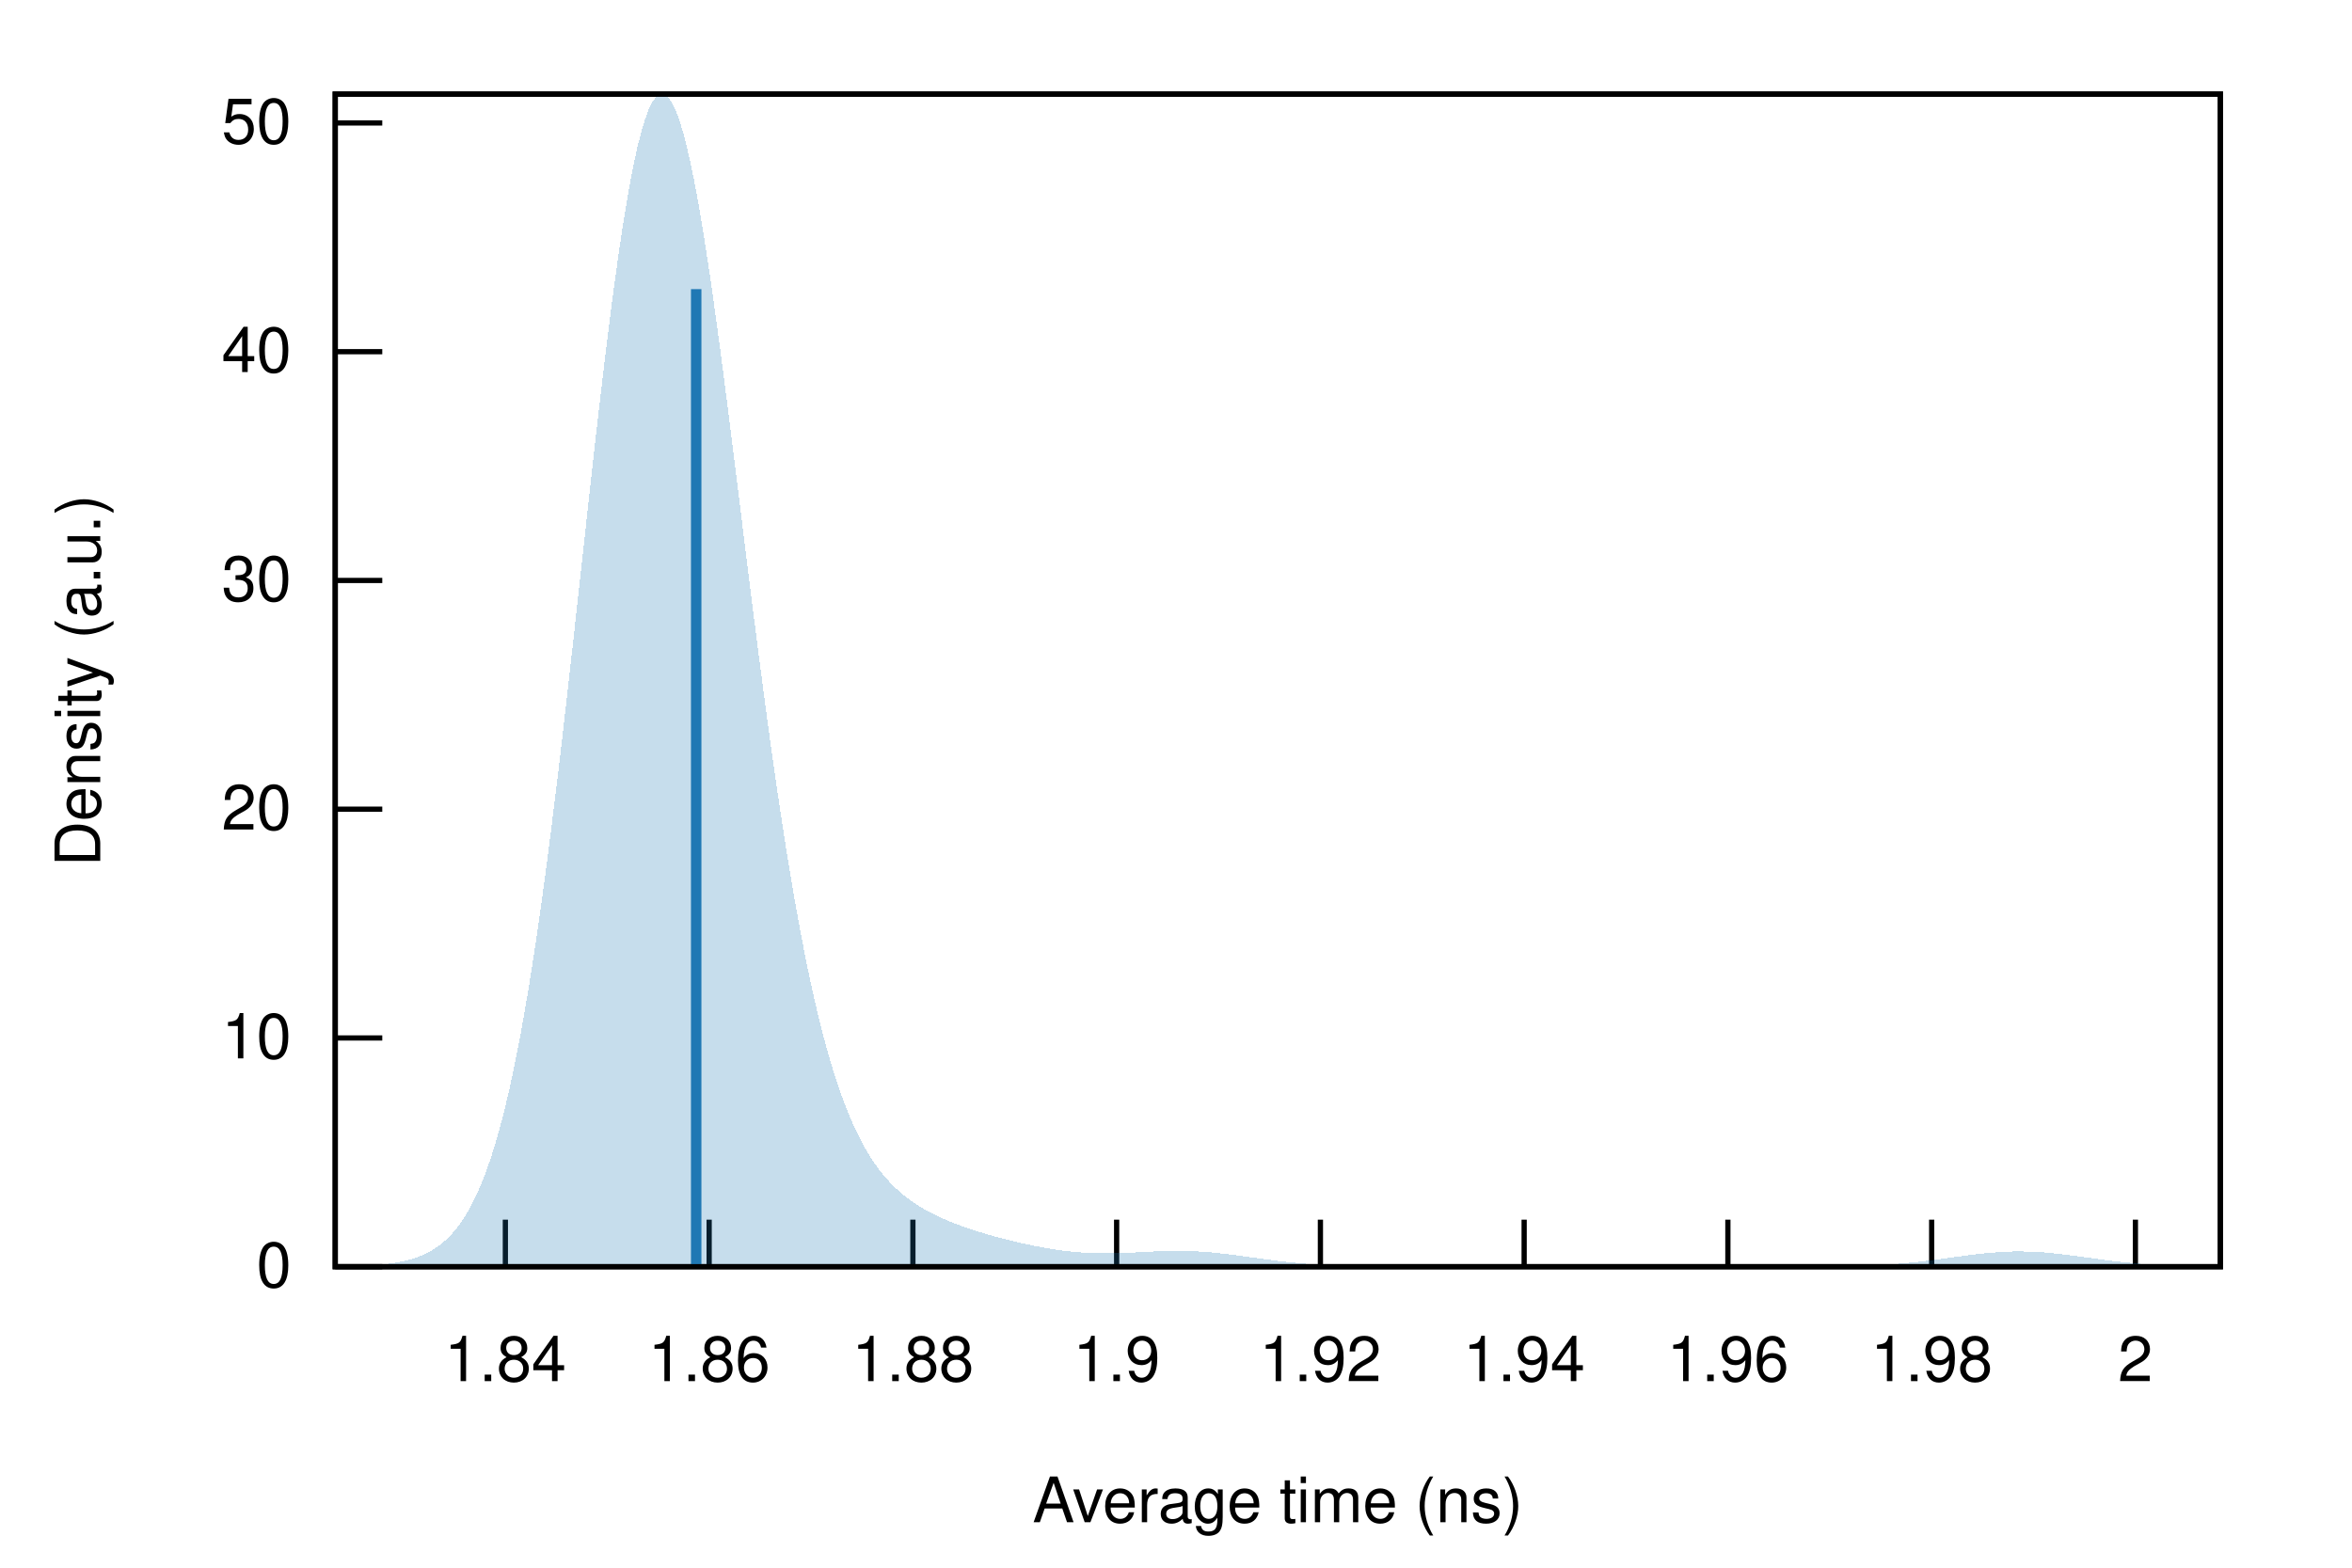
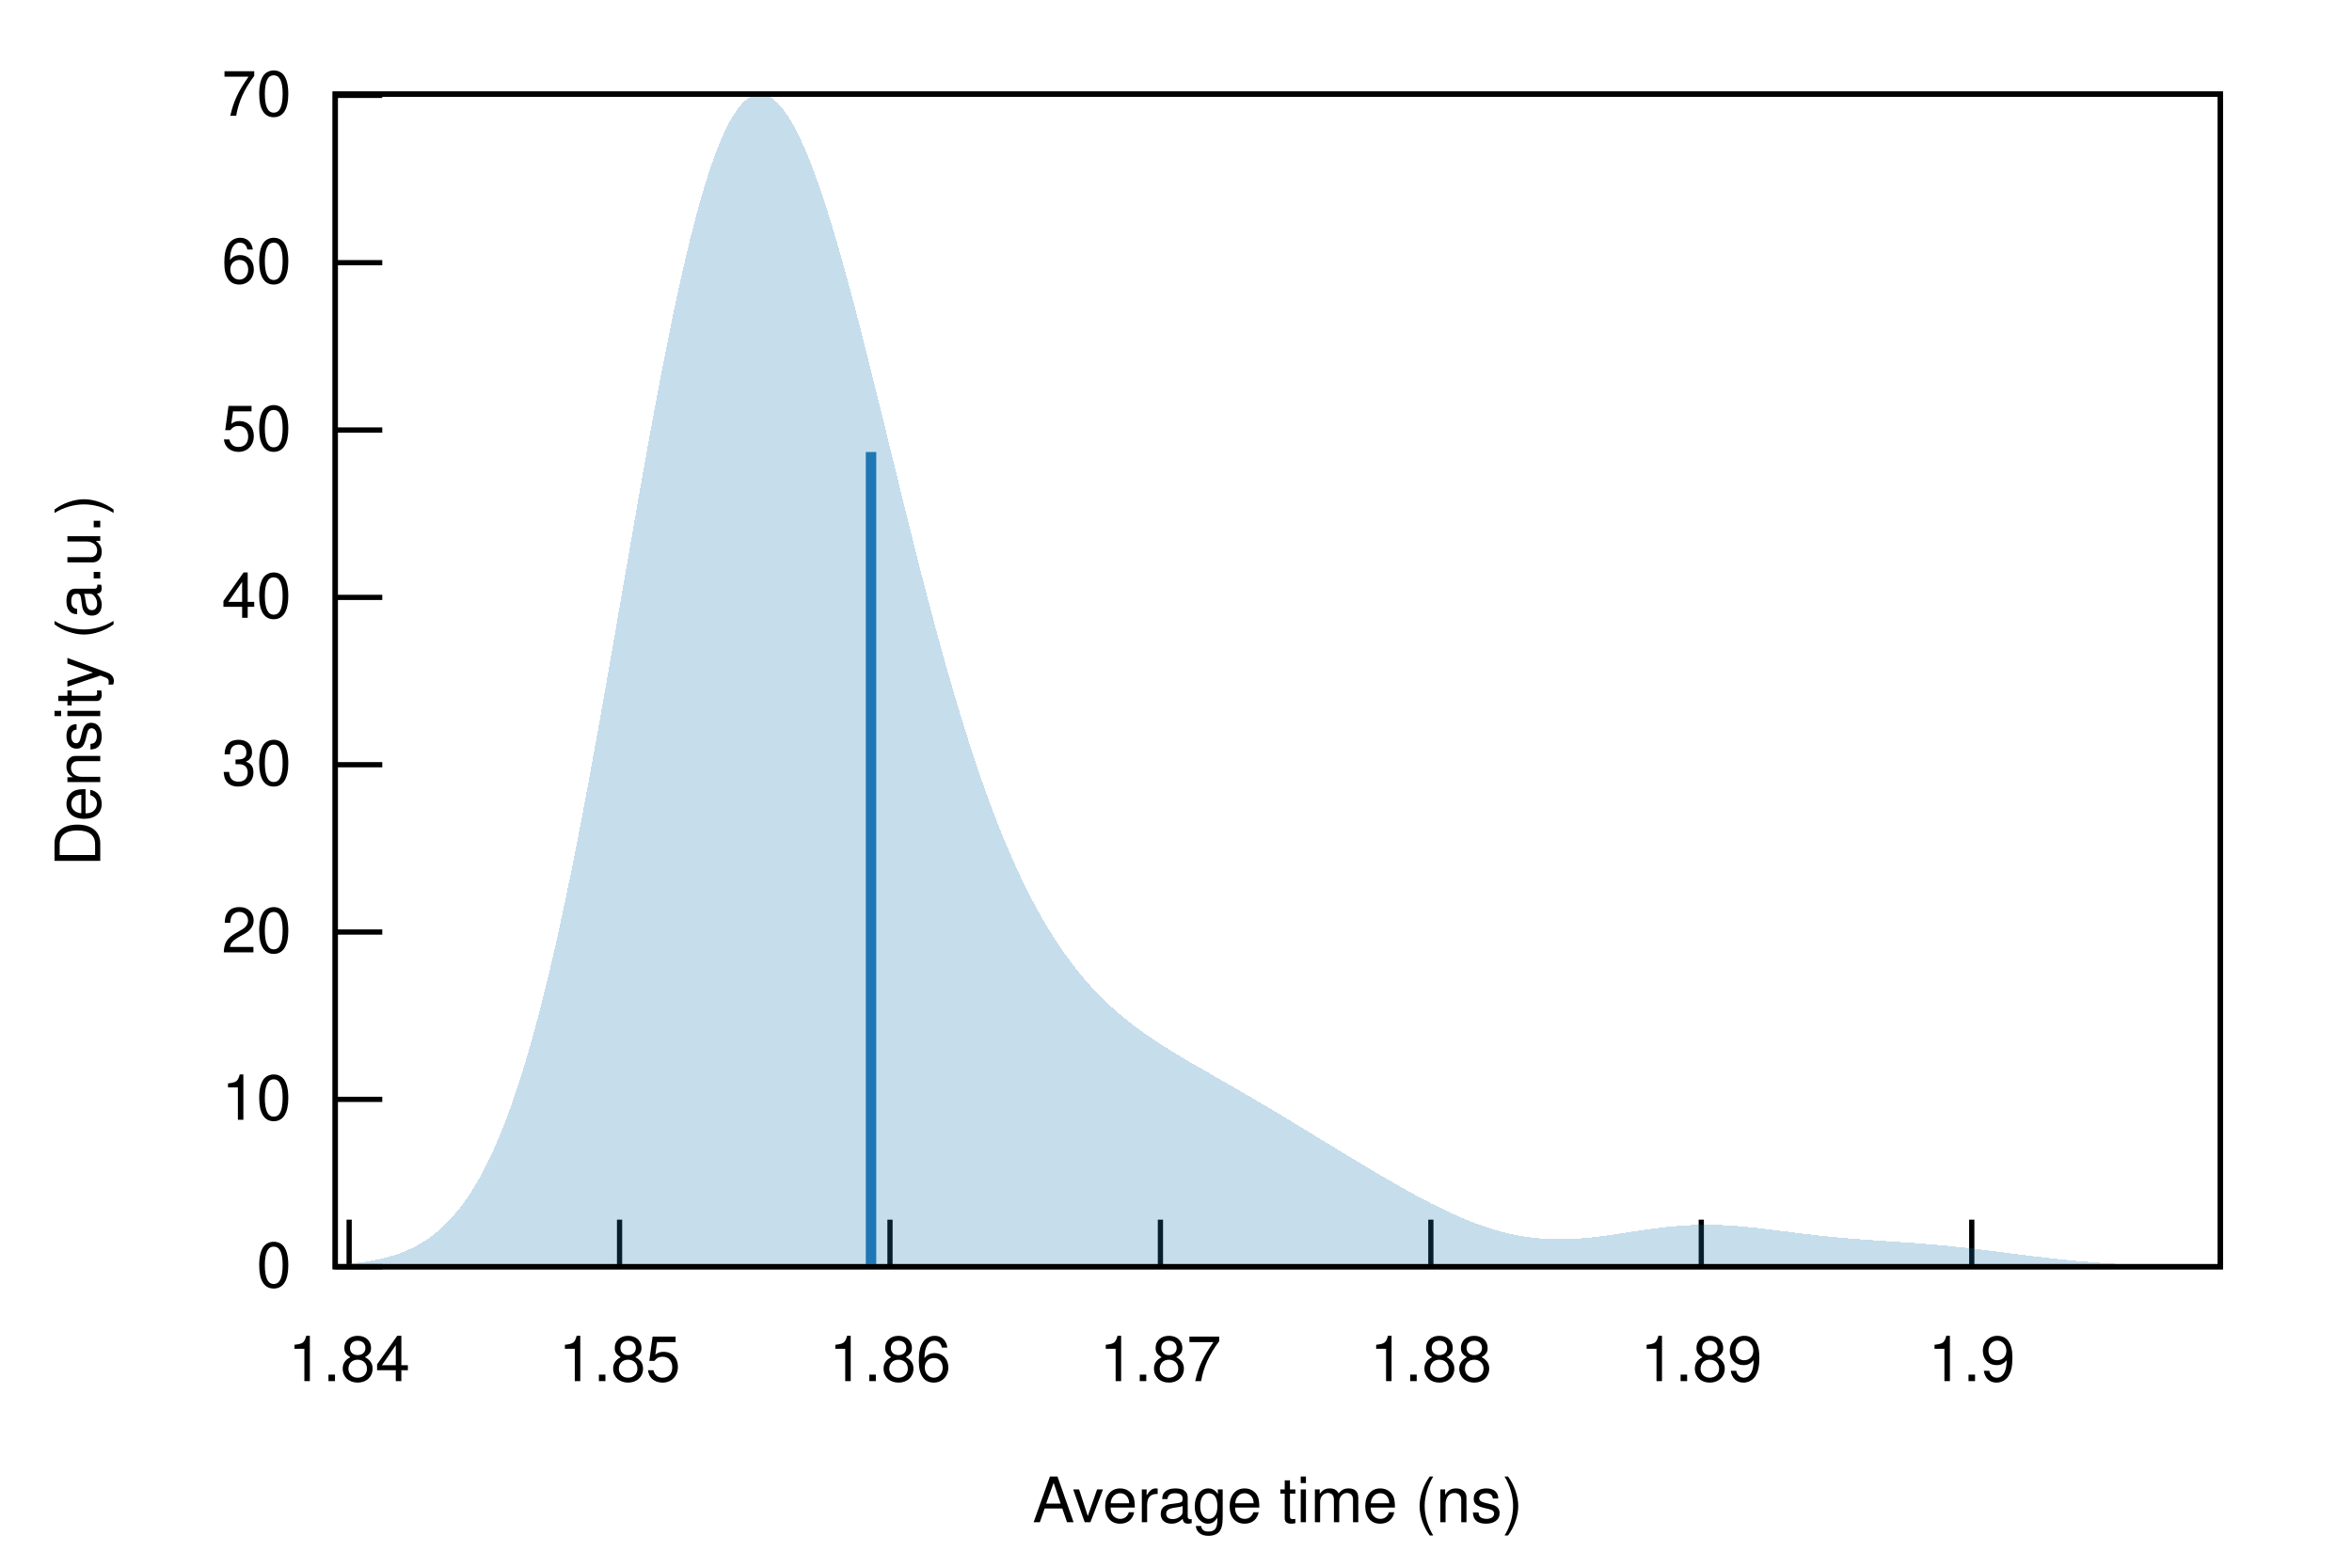
<svg xmlns="http://www.w3.org/2000/svg" xmlns:xlink="http://www.w3.org/1999/xlink" viewBox="0 0 450 300">
  <g id="gnuplot_canvas">
    <rect x="0" y="0" width="450" height="300" fill="none" />
    <defs>
      <circle id="gpDot" r="0.5" stroke-width="0.5" stroke="currentColor" />
      <path id="gpPt0" stroke-width="0.222" stroke="currentColor" d="M-1,0 h2 M0,-1 v2" />
      <path id="gpPt1" stroke-width="0.222" stroke="currentColor" d="M-1,-1 L1,1 M1,-1 L-1,1" />
      <path id="gpPt2" stroke-width="0.222" stroke="currentColor" d="M-1,0 L1,0 M0,-1 L0,1 M-1,-1 L1,1 M-1,1 L1,-1" />
      <rect id="gpPt3" stroke-width="0.222" stroke="currentColor" x="-1" y="-1" width="2" height="2" />
      <rect id="gpPt4" stroke-width="0.222" stroke="currentColor" fill="currentColor" x="-1" y="-1" width="2" height="2" />
      <circle id="gpPt5" stroke-width="0.222" stroke="currentColor" cx="0" cy="0" r="1" />
      <use xlink:href="#gpPt5" id="gpPt6" fill="currentColor" stroke="none" />
      <path id="gpPt7" stroke-width="0.222" stroke="currentColor" d="M0,-1.33 L-1.33,0.67 L1.33,0.67 z" />
      <use xlink:href="#gpPt7" id="gpPt8" fill="currentColor" stroke="none" />
      <use xlink:href="#gpPt7" id="gpPt9" stroke="currentColor" transform="rotate(180)" />
      <use xlink:href="#gpPt9" id="gpPt10" fill="currentColor" stroke="none" />
      <use xlink:href="#gpPt3" id="gpPt11" stroke="currentColor" transform="rotate(45)" />
      <use xlink:href="#gpPt11" id="gpPt12" fill="currentColor" stroke="none" />
      <path id="gpPt13" stroke-width="0.222" stroke="currentColor" d="M0,1.330 L1.265,0.411 L0.782,-1.067 L-0.782,-1.076 L-1.265,0.411 z" />
      <use xlink:href="#gpPt13" id="gpPt14" fill="currentColor" stroke="none" />
      <filter id="textbox" filterUnits="objectBoundingBox" x="0" y="0" height="1" width="1">
        <feFlood flood-color="white" flood-opacity="1" result="bgnd" />
        <feComposite in="SourceGraphic" in2="bgnd" operator="atop" />
      </filter>
      <filter id="greybox" filterUnits="objectBoundingBox" x="0" y="0" height="1" width="1">
        <feFlood flood-color="lightgrey" flood-opacity="1" result="grey" />
        <feComposite in="SourceGraphic" in2="grey" operator="atop" />
      </filter>
    </defs>
    <g fill="none" color="white" stroke="currentColor" stroke-width="1.00" stroke-linecap="butt" stroke-linejoin="miter">
</g>
    <g fill="none" color="black" stroke="currentColor" stroke-width="1.00" stroke-linecap="butt" stroke-linejoin="miter">
      <path stroke="black" d="M64.14,242.40 L73.14,242.40  " />
      <g transform="translate(55.75,246.30)" stroke="none" fill="black" font-family="Helvetica" font-size="12.00" text-anchor="end">
        <text>
          <tspan font-family="Helvetica"> 0</tspan>
        </text>
      </g>
    </g>
    <g fill="none" color="black" stroke="currentColor" stroke-width="1.00" stroke-linecap="butt" stroke-linejoin="miter">
-       <path stroke="black" d="M64.14,198.63 L73.14,198.63  " />
-       <g transform="translate(55.75,202.53)" stroke="none" fill="black" font-family="Helvetica" font-size="12.00" text-anchor="end">
+       <path stroke="black" d="M64.14,210.38 L73.14,210.38  " />
+       <g transform="translate(55.75,214.28)" stroke="none" fill="black" font-family="Helvetica" font-size="12.00" text-anchor="end">
        <text>
          <tspan font-family="Helvetica"> 10</tspan>
        </text>
      </g>
    </g>
    <g fill="none" color="black" stroke="currentColor" stroke-width="1.00" stroke-linecap="butt" stroke-linejoin="miter">
-       <path stroke="black" d="M64.14,154.85 L73.14,154.85  " />
-       <g transform="translate(55.75,158.75)" stroke="none" fill="black" font-family="Helvetica" font-size="12.00" text-anchor="end">
+       <path stroke="black" d="M64.14,178.36 L73.14,178.36  " />
+       <g transform="translate(55.75,182.26)" stroke="none" fill="black" font-family="Helvetica" font-size="12.00" text-anchor="end">
        <text>
          <tspan font-family="Helvetica"> 20</tspan>
        </text>
      </g>
    </g>
    <g fill="none" color="black" stroke="currentColor" stroke-width="1.00" stroke-linecap="butt" stroke-linejoin="miter">
-       <path stroke="black" d="M64.14,111.08 L73.14,111.08  " />
-       <g transform="translate(55.75,114.98)" stroke="none" fill="black" font-family="Helvetica" font-size="12.00" text-anchor="end">
+       <path stroke="black" d="M64.14,146.34 L73.14,146.34  " />
+       <g transform="translate(55.75,150.24)" stroke="none" fill="black" font-family="Helvetica" font-size="12.00" text-anchor="end">
        <text>
          <tspan font-family="Helvetica"> 30</tspan>
        </text>
      </g>
    </g>
    <g fill="none" color="black" stroke="currentColor" stroke-width="1.00" stroke-linecap="butt" stroke-linejoin="miter">
-       <path stroke="black" d="M64.14,67.30 L73.14,67.30  " />
-       <g transform="translate(55.75,71.20)" stroke="none" fill="black" font-family="Helvetica" font-size="12.00" text-anchor="end">
+       <path stroke="black" d="M64.14,114.32 L73.14,114.32  " />
+       <g transform="translate(55.75,118.22)" stroke="none" fill="black" font-family="Helvetica" font-size="12.00" text-anchor="end">
        <text>
          <tspan font-family="Helvetica"> 40</tspan>
        </text>
      </g>
    </g>
    <g fill="none" color="black" stroke="currentColor" stroke-width="1.00" stroke-linecap="butt" stroke-linejoin="miter">
-       <path stroke="black" d="M64.14,23.53 L73.14,23.53  " />
-       <g transform="translate(55.75,27.43)" stroke="none" fill="black" font-family="Helvetica" font-size="12.00" text-anchor="end">
+       <path stroke="black" d="M64.14,82.29 L73.14,82.29  " />
+       <g transform="translate(55.75,86.19)" stroke="none" fill="black" font-family="Helvetica" font-size="12.00" text-anchor="end">
        <text>
          <tspan font-family="Helvetica"> 50</tspan>
        </text>
      </g>
    </g>
    <g fill="none" color="black" stroke="currentColor" stroke-width="1.00" stroke-linecap="butt" stroke-linejoin="miter">
-       <path stroke="black" d="M96.69,242.40 L96.69,233.40  " />
-       <g transform="translate(96.69,264.30)" stroke="none" fill="black" font-family="Helvetica" font-size="12.00" text-anchor="middle">
+       <path stroke="black" d="M64.14,50.27 L73.14,50.27  " />
+       <g transform="translate(55.75,54.17)" stroke="none" fill="black" font-family="Helvetica" font-size="12.00" text-anchor="end">
+         <text>
+           <tspan font-family="Helvetica"> 60</tspan>
+         </text>
+       </g>
+     </g>
+     <g fill="none" color="black" stroke="currentColor" stroke-width="1.00" stroke-linecap="butt" stroke-linejoin="miter">
+       <path stroke="black" d="M64.14,18.25 L73.14,18.25  " />
+       <g transform="translate(55.75,22.15)" stroke="none" fill="black" font-family="Helvetica" font-size="12.00" text-anchor="end">
+         <text>
+           <tspan font-family="Helvetica"> 70</tspan>
+         </text>
+       </g>
+     </g>
+     <g fill="none" color="black" stroke="currentColor" stroke-width="1.00" stroke-linecap="butt" stroke-linejoin="miter">
+       <path stroke="black" d="M66.80,242.40 L66.80,233.40  " />
+       <g transform="translate(66.80,264.30)" stroke="none" fill="black" font-family="Helvetica" font-size="12.00" text-anchor="middle">
        <text>
          <tspan font-family="Helvetica"> 1.84</tspan>
        </text>
      </g>
    </g>
    <g fill="none" color="black" stroke="currentColor" stroke-width="1.00" stroke-linecap="butt" stroke-linejoin="miter">
-       <path stroke="black" d="M135.68,242.40 L135.68,233.40  " />
-       <g transform="translate(135.68,264.30)" stroke="none" fill="black" font-family="Helvetica" font-size="12.00" text-anchor="middle">
+       <path stroke="black" d="M118.54,242.40 L118.54,233.40  " />
+       <g transform="translate(118.54,264.30)" stroke="none" fill="black" font-family="Helvetica" font-size="12.00" text-anchor="middle">
+         <text>
+           <tspan font-family="Helvetica"> 1.85</tspan>
+         </text>
+       </g>
+     </g>
+     <g fill="none" color="black" stroke="currentColor" stroke-width="1.00" stroke-linecap="butt" stroke-linejoin="miter">
+       <path stroke="black" d="M170.28,242.40 L170.28,233.40  " />
+       <g transform="translate(170.28,264.30)" stroke="none" fill="black" font-family="Helvetica" font-size="12.00" text-anchor="middle">
        <text>
          <tspan font-family="Helvetica"> 1.86</tspan>
        </text>
      </g>
    </g>
    <g fill="none" color="black" stroke="currentColor" stroke-width="1.00" stroke-linecap="butt" stroke-linejoin="miter">
-       <path stroke="black" d="M174.66,242.40 L174.66,233.40  " />
-       <g transform="translate(174.66,264.30)" stroke="none" fill="black" font-family="Helvetica" font-size="12.00" text-anchor="middle">
+       <path stroke="black" d="M222.02,242.40 L222.02,233.40  " />
+       <g transform="translate(222.02,264.30)" stroke="none" fill="black" font-family="Helvetica" font-size="12.00" text-anchor="middle">
+         <text>
+           <tspan font-family="Helvetica"> 1.87</tspan>
+         </text>
+       </g>
+     </g>
+     <g fill="none" color="black" stroke="currentColor" stroke-width="1.00" stroke-linecap="butt" stroke-linejoin="miter">
+       <path stroke="black" d="M273.76,242.40 L273.76,233.40  " />
+       <g transform="translate(273.76,264.30)" stroke="none" fill="black" font-family="Helvetica" font-size="12.00" text-anchor="middle">
        <text>
          <tspan font-family="Helvetica"> 1.88</tspan>
        </text>
      </g>
    </g>
    <g fill="none" color="black" stroke="currentColor" stroke-width="1.00" stroke-linecap="butt" stroke-linejoin="miter">
-       <path stroke="black" d="M213.64,242.40 L213.64,233.40  " />
-       <g transform="translate(213.64,264.30)" stroke="none" fill="black" font-family="Helvetica" font-size="12.00" text-anchor="middle">
+       <path stroke="black" d="M325.50,242.40 L325.50,233.40  " />
+       <g transform="translate(325.50,264.30)" stroke="none" fill="black" font-family="Helvetica" font-size="12.00" text-anchor="middle">
        <text>
-           <tspan font-family="Helvetica"> 1.9</tspan>
+           <tspan font-family="Helvetica"> 1.89</tspan>
        </text>
      </g>
    </g>
    <g fill="none" color="black" stroke="currentColor" stroke-width="1.00" stroke-linecap="butt" stroke-linejoin="miter">
-       <path stroke="black" d="M252.63,242.40 L252.63,233.40  " />
-       <g transform="translate(252.63,264.30)" stroke="none" fill="black" font-family="Helvetica" font-size="12.00" text-anchor="middle">
+       <path stroke="black" d="M377.25,242.40 L377.25,233.40  " />
+       <g transform="translate(377.25,264.30)" stroke="none" fill="black" font-family="Helvetica" font-size="12.00" text-anchor="middle">
        <text>
-           <tspan font-family="Helvetica"> 1.92</tspan>
-         </text>
-       </g>
-     </g>
-     <g fill="none" color="black" stroke="currentColor" stroke-width="1.00" stroke-linecap="butt" stroke-linejoin="miter">
-       <path stroke="black" d="M291.61,242.40 L291.61,233.40  " />
-       <g transform="translate(291.61,264.30)" stroke="none" fill="black" font-family="Helvetica" font-size="12.00" text-anchor="middle">
-         <text>
-           <tspan font-family="Helvetica"> 1.94</tspan>
-         </text>
-       </g>
-     </g>
-     <g fill="none" color="black" stroke="currentColor" stroke-width="1.00" stroke-linecap="butt" stroke-linejoin="miter">
-       <path stroke="black" d="M330.59,242.40 L330.59,233.40  " />
-       <g transform="translate(330.59,264.30)" stroke="none" fill="black" font-family="Helvetica" font-size="12.00" text-anchor="middle">
-         <text>
-           <tspan font-family="Helvetica"> 1.96</tspan>
-         </text>
-       </g>
-     </g>
-     <g fill="none" color="black" stroke="currentColor" stroke-width="1.00" stroke-linecap="butt" stroke-linejoin="miter">
-       <path stroke="black" d="M369.58,242.40 L369.58,233.40  " />
-       <g transform="translate(369.58,264.30)" stroke="none" fill="black" font-family="Helvetica" font-size="12.00" text-anchor="middle">
-         <text>
-           <tspan font-family="Helvetica"> 1.98</tspan>
-         </text>
-       </g>
-     </g>
-     <g fill="none" color="black" stroke="currentColor" stroke-width="1.00" stroke-linecap="butt" stroke-linejoin="miter">
-       <path stroke="black" d="M408.56,242.40 L408.56,233.40  " />
-       <g transform="translate(408.56,264.30)" stroke="none" fill="black" font-family="Helvetica" font-size="12.00" text-anchor="middle">
-         <text>
-           <tspan font-family="Helvetica"> 2</tspan>
+           <tspan font-family="Helvetica"> 1.9</tspan>
        </text>
      </g>
    </g>
    <g fill="none" color="black" stroke="currentColor" stroke-width="1.00" stroke-linecap="butt" stroke-linejoin="miter">
</g>
    <g fill="none" color="black" stroke="currentColor" stroke-width="1.00" stroke-linecap="butt" stroke-linejoin="miter">
      <path stroke="black" d="M64.14,18.01 L64.14,242.40 L424.82,242.40 L424.82,18.01 L64.14,18.01 Z  " />
    </g>
    <g fill="none" color="black" stroke="currentColor" stroke-width="1.00" stroke-linecap="butt" stroke-linejoin="miter">
      <g transform="translate(19.18,130.21) rotate(270)" stroke="none" fill="black" font-family="Helvetica" font-size="12.00" text-anchor="middle">
        <text>
          <tspan font-family="Helvetica">Density (a.u.)</tspan>
        </text>
      </g>
    </g>
    <g fill="none" color="black" stroke="currentColor" stroke-width="1.00" stroke-linecap="butt" stroke-linejoin="miter">
      <g transform="translate(244.48,291.30)" stroke="none" fill="black" font-family="Helvetica" font-size="12.00" text-anchor="middle">
        <text>
          <tspan font-family="Helvetica">Average time (ns)</tspan>
        </text>
      </g>
    </g>
    <g fill="none" color="black" stroke="currentColor" stroke-width="1.00" stroke-linecap="butt" stroke-linejoin="miter">
</g>
    <g id="gnuplot_plot_1">
      <g fill="none" color="black" stroke="currentColor" stroke-width="1.00" stroke-linecap="butt" stroke-linejoin="miter">
        <g stroke="none" shape-rendering="crispEdges">
-           <polygon fill="rgb( 31, 120, 180)" fill-opacity="0.25" points="64.14,242.35 64.86,242.34 65.59,242.33 66.31,242.31 67.03,242.30 67.75,242.28 68.48,242.25 69.20,242.22 69.92,242.19 70.65,242.15 71.37,242.11 72.09,242.05 72.81,241.99 73.54,241.92 74.26,241.84 74.98,241.74 75.70,241.63 76.43,241.50 77.15,241.35 77.87,241.18 78.60,240.99 79.32,240.76 80.04,240.51 80.76,240.22 81.49,239.89 82.21,239.51 82.93,239.09 83.66,238.61 84.38,238.07 85.10,237.46 85.82,236.78 86.55,236.01 87.27,235.16 87.99,234.21 88.72,233.15 89.44,231.98 90.16,230.68 90.88,229.25 91.61,227.67 92.33,225.94 93.05,224.05 93.78,221.98 94.50,219.73 95.22,217.29 95.94,214.65 96.67,211.79 97.39,208.72 98.11,205.43 98.83,201.90 99.56,198.14 100.28,194.14 101.00,189.91 101.73,185.43 102.45,180.72 103.17,175.78 103.89,170.61 104.62,165.22 105.34,159.63 106.06,153.84 106.79,147.88 107.51,141.75 108.23,135.48 108.95,129.10 109.68,122.62 110.40,116.08 111.12,109.49 111.85,102.90 112.57,96.33 113.29,89.82 114.01,83.40 114.74,77.10 115.46,70.95 116.18,65.00 116.90,59.28 117.63,53.81 118.35,48.64 119.07,43.78 119.80,39.28 120.52,35.15 121.24,31.42 121.96,28.11 122.69,25.25 123.41,22.85 124.13,20.91 124.86,19.46 125.58,18.49 126.30,18.01 127.02,18.02 127.75,18.51 128.47,19.48 129.19,20.92 129.92,22.81 130.64,25.14 131.36,27.89 132.08,31.04 132.81,34.56 133.53,38.43 134.25,42.62 134.97,47.11 135.70,51.87 136.42,56.86 137.14,62.06 137.87,67.44 138.59,72.97 139.31,78.61 140.03,84.34 140.76,90.14 141.48,95.97 142.20,101.80 142.93,107.63 143.65,113.41 144.37,119.14 145.09,124.78 145.82,130.33 146.54,135.77 147.26,141.08 147.99,146.24 148.71,151.26 149.43,156.11 150.15,160.80 150.88,165.31 151.60,169.64 152.32,173.79 153.05,177.75 153.77,181.53 154.49,185.12 155.21,188.53 155.94,191.76 156.66,194.81 157.38,197.68 158.10,200.39 158.83,202.92 159.55,205.31 160.27,207.53 161.00,209.61 161.72,211.55 162.44,213.36 163.16,215.04 163.89,216.61 164.61,218.05 165.33,219.40 166.06,220.64 166.78,221.80 167.50,222.86 168.22,223.85 168.95,224.77 169.67,225.61 170.39,226.40 171.12,227.13 171.84,227.80 172.56,228.43 173.28,229.02 174.01,229.57 174.73,230.08 175.45,230.56 176.17,231.01 176.90,231.43 177.62,231.83 178.34,232.21 179.07,232.57 179.79,232.91 180.51,233.23 181.23,233.54 181.96,233.84 182.68,234.13 183.40,234.40 184.13,234.66 184.85,234.92 185.57,235.16 186.29,235.40 187.02,235.63 187.74,235.86 188.46,236.07 189.19,236.28 189.91,236.49 190.63,236.69 191.35,236.88 192.08,237.07 192.80,237.25 193.52,237.43 194.25,237.60 194.97,237.77 195.69,237.94 196.41,238.10 197.14,238.25 197.86,238.40 198.58,238.54 199.30,238.68 200.03,238.81 200.75,238.93 201.47,239.05 202.20,239.16 202.92,239.26 203.64,239.36 204.36,239.44 205.09,239.52 205.81,239.59 206.53,239.65 207.26,239.71 207.98,239.75 208.70,239.79 209.42,239.81 210.15,239.83 210.87,239.84 211.59,239.85 212.32,239.84 213.04,239.83 213.76,239.81 214.48,239.79 215.21,239.76 215.93,239.73 216.65,239.70 217.37,239.66 218.10,239.62 218.82,239.58 219.54,239.55 220.27,239.51 220.99,239.48 221.71,239.45 222.43,239.42 223.16,239.40 223.88,239.39 224.60,239.38 225.33,239.37 226.05,239.38 226.77,239.39 227.49,239.41 228.22,239.43 228.94,239.47 229.66,239.51 230.39,239.56 231.11,239.61 231.83,239.67 232.55,239.74 233.28,239.82 234.00,239.90 234.72,239.98 235.44,240.07 236.17,240.17 236.89,240.26 237.61,240.36 238.34,240.46 239.06,240.56 239.78,240.66 240.50,240.76 241.23,240.86 241.95,240.96 242.67,241.05 243.40,241.15 244.12,241.24 244.84,241.33 245.56,241.41 246.29,241.49 247.01,241.57 247.73,241.64 248.46,241.71 249.18,241.77 249.90,241.83 250.62,241.89 251.35,241.94 252.07,241.99 252.79,242.03 253.52,242.07 254.24,242.11 254.96,242.14 255.68,242.17 256.41,242.20 257.13,242.23 257.85,242.25 258.57,242.27 259.30,242.28 260.02,242.30 260.74,242.31 261.47,242.33 262.19,242.34 262.91,242.35 263.63,242.35 264.36,242.36 265.08,242.37 265.80,242.37 266.53,242.38 267.25,242.38 267.97,242.38 268.69,242.39 269.42,242.39 270.14,242.39 270.86,242.39 271.59,242.39 272.31,242.39 273.03,242.40 273.75,242.40 274.48,242.40 275.20,242.40 275.92,242.40 276.64,242.40 277.37,242.40 278.09,242.40 278.81,242.40 279.54,242.40 280.26,242.40 280.98,242.40 281.70,242.40 282.43,242.40 283.15,242.40 283.87,242.40 284.60,242.40 285.32,242.40 286.04,242.40 286.76,242.40 287.49,242.40 288.21,242.40 288.93,242.40 289.66,242.40 290.38,242.40 291.10,242.40 291.82,242.40 292.55,242.40 293.27,242.40 293.99,242.40 294.71,242.40 295.44,242.40 296.16,242.40 296.88,242.40 297.61,242.40 298.33,242.40 299.05,242.40 299.77,242.40 300.50,242.40 301.22,242.40 301.94,242.40 302.67,242.40 303.39,242.40 304.11,242.40 304.83,242.40 305.56,242.40 306.28,242.40 307.00,242.40 307.73,242.40 308.45,242.40 309.17,242.40 309.89,242.40 310.62,242.40 311.34,242.40 312.06,242.40 312.79,242.40 313.51,242.40 314.23,242.40 314.95,242.40 315.68,242.40 316.40,242.40 317.12,242.40 317.84,242.40 318.57,242.40 319.29,242.40 320.01,242.40 320.74,242.40 321.46,242.40 322.18,242.40 322.90,242.40 323.63,242.40 324.35,242.40 325.07,242.40 325.80,242.40 326.52,242.40 327.24,242.40 327.96,242.40 328.69,242.40 329.41,242.40 330.13,242.40 330.86,242.40 331.58,242.40 332.30,242.40 333.02,242.40 333.75,242.40 334.47,242.40 335.19,242.40 335.91,242.40 336.64,242.40 337.36,242.40 338.08,242.40 338.81,242.40 339.53,242.40 340.25,242.40 340.97,242.39 341.70,242.39 342.42,242.39 343.14,242.39 343.87,242.39 344.59,242.39 345.31,242.38 346.03,242.38 346.76,242.38 347.48,242.37 348.20,242.37 348.93,242.36 349.65,242.35 350.37,242.34 351.09,242.33 351.82,242.32 352.54,242.31 353.26,242.30 353.99,242.28 354.71,242.26 355.43,242.24 356.15,242.22 356.88,242.19 357.60,242.16 358.32,242.13 359.04,242.10 359.77,242.06 360.49,242.02 361.21,241.97 361.94,241.92 362.66,241.87 363.38,241.81 364.10,241.75 364.83,241.69 365.55,241.62 366.27,241.54 367.00,241.47 367.72,241.39 368.44,241.30 369.16,241.21 369.89,241.12 370.61,241.03 371.33,240.93 372.06,240.83 372.78,240.73 373.50,240.63 374.22,240.53 374.95,240.44 375.67,240.34 376.39,240.24 377.11,240.15 377.84,240.06 378.56,239.97 379.28,239.89 380.01,239.82 380.73,239.75 381.45,239.69 382.17,239.63 382.90,239.58 383.62,239.55 384.34,239.52 385.07,239.49 385.79,239.48 386.51,239.48 387.23,239.49 387.96,239.50 388.68,239.53 389.40,239.56 390.13,239.60 390.85,239.65 391.57,239.71 392.29,239.78 393.02,239.85 393.74,239.92 394.46,240.01 395.18,240.09 395.91,240.19 396.63,240.28 397.35,240.38 398.08,240.48 398.80,240.58 399.52,240.68 400.24,240.77 400.97,240.87 401.69,240.97 402.41,241.07 403.14,241.16 403.86,241.25 404.58,241.34 405.30,241.42 406.03,241.50 406.75,241.58 407.47,241.65 408.20,241.71 408.92,241.78 409.64,241.84 410.36,241.89 411.09,241.95 411.81,241.99 412.53,242.04 413.26,242.08 413.98,242.11 414.70,242.15 415.42,242.18 416.15,242.20 416.87,242.23 417.59,242.25 418.31,242.27 419.04,242.29 419.76,242.30 420.48,242.32 421.21,242.33 421.93,242.34 422.65,242.35 423.37,242.35 424.10,242.36 424.82,242.37 424.82,242.40 424.10,242.40 423.37,242.40 422.65,242.40 421.93,242.40 421.21,242.40 420.48,242.40 419.76,242.40 419.04,242.40 418.31,242.40 417.59,242.40 416.87,242.40 416.15,242.40 415.42,242.40 414.70,242.40 413.98,242.40 413.26,242.40 412.53,242.40 411.81,242.40 411.09,242.40 410.36,242.40 409.64,242.40 408.92,242.40 408.20,242.40 407.47,242.40 406.75,242.40 406.03,242.40 405.30,242.40 404.58,242.40 403.86,242.40 403.14,242.40 402.41,242.40 401.69,242.40 400.97,242.40 400.24,242.40 399.52,242.40 398.80,242.40 398.08,242.40 397.35,242.40 396.63,242.40 395.91,242.40 395.18,242.40 394.46,242.40 393.74,242.40 393.02,242.40 392.29,242.40 391.57,242.40 390.85,242.40 390.13,242.40 389.40,242.40 388.68,242.40 387.96,242.40 387.23,242.40 386.51,242.40 385.79,242.40 385.07,242.40 384.34,242.40 383.62,242.40 382.90,242.40 382.17,242.40 381.45,242.40 380.73,242.40 380.01,242.40 379.28,242.40 378.56,242.40 377.84,242.40 377.11,242.40 376.39,242.40 375.67,242.40 374.95,242.40 374.22,242.40 373.50,242.40 372.78,242.40 372.06,242.40 371.33,242.40 370.61,242.40 369.89,242.40 369.16,242.40 368.44,242.40 367.72,242.40 367.00,242.40 366.27,242.40 365.55,242.40 364.83,242.40 364.10,242.40 363.38,242.40 362.66,242.40 361.94,242.40 361.21,242.40 360.49,242.40 359.77,242.40 359.04,242.40 358.32,242.40 357.60,242.40 356.88,242.40 356.15,242.40 355.43,242.40 354.71,242.40 353.99,242.40 353.26,242.40 352.54,242.40 351.82,242.40 351.09,242.40 350.37,242.40 349.65,242.40 348.93,242.40 348.20,242.40 347.48,242.40 346.76,242.40 346.03,242.40 345.31,242.40 344.59,242.40 343.87,242.40 343.14,242.40 342.42,242.40 341.70,242.40 340.97,242.40 340.25,242.40 339.53,242.40 338.81,242.40 338.08,242.40 337.36,242.40 336.64,242.40 335.91,242.40 335.19,242.40 334.47,242.40 333.75,242.40 333.02,242.40 332.30,242.40 331.58,242.40 330.86,242.40 330.13,242.40 329.41,242.40 328.69,242.40 327.96,242.40 327.24,242.40 326.52,242.40 325.80,242.40 325.07,242.40 324.35,242.40 323.63,242.40 322.90,242.40 322.18,242.40 321.46,242.40 320.74,242.40 320.01,242.40 319.29,242.40 318.57,242.40 317.84,242.40 317.12,242.40 316.40,242.40 315.68,242.40 314.95,242.40 314.23,242.40 313.51,242.40 312.79,242.40 312.06,242.40 311.34,242.40 310.62,242.40 309.89,242.40 309.17,242.40 308.45,242.40 307.73,242.40 307.00,242.40 306.28,242.40 305.56,242.40 304.83,242.40 304.11,242.40 303.39,242.40 302.67,242.40 301.94,242.40 301.22,242.40 300.50,242.40 299.77,242.40 299.05,242.40 298.33,242.40 297.61,242.40 296.88,242.40 296.16,242.40 295.44,242.40 294.71,242.40 293.99,242.40 293.27,242.40 292.55,242.40 291.82,242.40 291.10,242.40 290.38,242.40 289.66,242.40 288.93,242.40 288.21,242.40 287.49,242.40 286.76,242.40 286.04,242.40 285.32,242.40 284.60,242.40 283.87,242.40 283.15,242.40 282.43,242.40 281.70,242.40 280.98,242.40 280.26,242.40 279.54,242.40 278.81,242.40 278.09,242.40 277.37,242.40 276.64,242.40 275.92,242.40 275.20,242.40 274.48,242.40 273.75,242.40 273.03,242.40 272.31,242.40 271.59,242.40 270.86,242.40 270.14,242.40 269.42,242.40 268.69,242.40 267.97,242.40 267.25,242.40 266.53,242.40 265.80,242.40 265.08,242.40 264.36,242.40 263.63,242.40 262.91,242.40 262.19,242.40 261.47,242.40 260.74,242.40 260.02,242.40 259.30,242.40 258.57,242.40 257.85,242.40 257.13,242.40 256.41,242.40 255.68,242.40 254.96,242.40 254.24,242.40 253.52,242.40 252.79,242.40 252.07,242.40 251.35,242.40 250.62,242.40 249.90,242.40 249.18,242.40 248.46,242.40 247.73,242.40 247.01,242.40 246.29,242.40 245.56,242.40 244.84,242.40 244.12,242.40 243.40,242.40 242.67,242.40 241.95,242.40 241.23,242.40 240.50,242.40 239.78,242.40 239.06,242.40 238.34,242.40 237.61,242.40 236.89,242.40 236.17,242.40 235.44,242.40 234.72,242.40 234.00,242.40 233.28,242.40 232.55,242.40 231.83,242.40 231.11,242.40 230.39,242.40 229.66,242.40 228.94,242.40 228.22,242.40 227.49,242.40 226.77,242.40 226.05,242.40 225.33,242.40 224.60,242.40 223.88,242.40 223.16,242.40 222.43,242.40 221.71,242.40 220.99,242.40 220.27,242.40 219.54,242.40 218.82,242.40 218.10,242.40 217.37,242.40 216.65,242.40 215.93,242.40 215.21,242.40 214.48,242.40 213.76,242.40 213.04,242.40 212.32,242.40 211.59,242.40 210.87,242.40 210.15,242.40 209.42,242.40 208.70,242.40 207.98,242.40 207.26,242.40 206.53,242.40 205.81,242.40 205.09,242.40 204.36,242.40 203.64,242.40 202.92,242.40 202.20,242.40 201.47,242.40 200.75,242.40 200.03,242.40 199.30,242.40 198.58,242.40 197.86,242.40 197.14,242.40 196.41,242.40 195.69,242.40 194.97,242.40 194.25,242.40 193.52,242.40 192.80,242.40 192.08,242.40 191.35,242.40 190.63,242.40 189.91,242.40 189.19,242.40 188.46,242.40 187.74,242.40 187.02,242.40 186.29,242.40 185.57,242.40 184.85,242.40 184.13,242.40 183.40,242.40 182.68,242.40 181.96,242.40 181.23,242.40 180.51,242.40 179.79,242.40 179.07,242.40 178.34,242.40 177.62,242.40 176.90,242.40 176.17,242.40 175.45,242.40 174.73,242.40 174.01,242.40 173.28,242.40 172.56,242.40 171.84,242.40 171.12,242.40 170.39,242.40 169.67,242.40 168.95,242.40 168.22,242.40 167.50,242.40 166.78,242.40 166.06,242.40 165.33,242.40 164.61,242.40 163.89,242.40 163.16,242.40 162.44,242.40 161.72,242.40 161.00,242.40 160.27,242.40 159.55,242.40 158.83,242.40 158.10,242.40 157.38,242.40 156.66,242.40 155.94,242.40 155.21,242.40 154.49,242.40 153.77,242.40 153.05,242.40 152.32,242.40 151.60,242.40 150.88,242.40 150.15,242.40 149.43,242.40 148.71,242.40 147.99,242.40 147.26,242.40 146.54,242.40 145.82,242.40 145.09,242.40 144.37,242.40 143.65,242.40 142.93,242.40 142.20,242.40 141.48,242.40 140.76,242.40 140.03,242.40 139.31,242.40 138.59,242.40 137.87,242.40 137.14,242.40 136.42,242.40 135.70,242.40 134.97,242.40 134.25,242.40 133.53,242.40 132.81,242.40 132.08,242.40 131.36,242.40 130.64,242.40 129.92,242.40 129.19,242.40 128.47,242.40 127.75,242.40 127.02,242.40 126.30,242.40 125.58,242.40 124.86,242.40 124.13,242.40 123.41,242.40 122.69,242.40 121.96,242.40 121.24,242.40 120.52,242.40 119.80,242.40 119.07,242.40 118.35,242.40 117.63,242.40 116.90,242.40 116.18,242.40 115.46,242.40 114.74,242.40 114.01,242.40 113.29,242.40 112.57,242.40 111.85,242.40 111.12,242.40 110.40,242.40 109.68,242.40 108.95,242.40 108.23,242.40 107.51,242.40 106.79,242.40 106.06,242.40 105.34,242.40 104.62,242.40 103.89,242.40 103.17,242.40 102.45,242.40 101.73,242.40 101.00,242.40 100.28,242.40 99.56,242.40 98.83,242.40 98.11,242.40 97.39,242.40 96.67,242.40 95.94,242.40 95.22,242.40 94.50,242.40 93.78,242.40 93.05,242.40 92.33,242.40 91.61,242.40 90.88,242.40 90.16,242.40 89.44,242.40 88.72,242.40 87.99,242.40 87.27,242.40 86.55,242.40 85.82,242.40 85.10,242.40 84.38,242.40 83.66,242.40 82.93,242.40 82.21,242.40 81.49,242.40 80.76,242.40 80.04,242.40 79.32,242.40 78.60,242.40 77.87,242.40 77.15,242.40 76.43,242.40 75.70,242.40 74.98,242.40 74.26,242.40 73.54,242.40 72.81,242.40 72.09,242.40 71.37,242.40 70.65,242.40 69.92,242.40 69.20,242.40 68.48,242.40 67.75,242.40 67.03,242.40 66.31,242.40 65.59,242.40 64.86,242.40 64.14,242.40 " />
+           <polygon fill="rgb( 31, 120, 180)" fill-opacity="0.25" points="64.14,242.04 64.86,241.99 65.59,241.93 66.31,241.87 67.03,241.80 67.75,241.73 68.48,241.64 69.20,241.55 69.92,241.45 70.65,241.33 71.37,241.20 72.09,241.06 72.81,240.90 73.54,240.73 74.26,240.54 74.98,240.33 75.70,240.11 76.43,239.85 77.15,239.58 77.87,239.28 78.60,238.95 79.32,238.59 80.04,238.20 80.76,237.78 81.49,237.32 82.21,236.82 82.93,236.28 83.66,235.70 84.38,235.07 85.10,234.39 85.82,233.66 86.55,232.88 87.27,232.04 87.99,231.14 88.72,230.18 89.44,229.15 90.16,228.05 90.88,226.88 91.61,225.64 92.33,224.32 93.05,222.92 93.78,221.43 94.50,219.87 95.22,218.21 95.94,216.47 96.67,214.63 97.39,212.70 98.11,210.67 98.83,208.55 99.56,206.33 100.28,204.01 101.00,201.59 101.73,199.07 102.45,196.44 103.17,193.72 103.89,190.89 104.62,187.97 105.34,184.95 106.06,181.83 106.79,178.61 107.51,175.31 108.23,171.91 108.95,168.42 109.68,164.85 110.40,161.21 111.12,157.48 111.85,153.69 112.57,149.82 113.29,145.90 114.01,141.92 114.74,137.90 115.46,133.83 116.18,129.72 116.90,125.59 117.63,121.43 118.35,117.26 119.07,113.08 119.80,108.90 120.52,104.73 121.24,100.57 121.96,96.44 122.69,92.35 123.41,88.29 124.13,84.28 124.86,80.33 125.58,76.44 126.30,72.63 127.02,68.89 127.75,65.25 128.47,61.69 129.19,58.24 129.92,54.90 130.64,51.68 131.36,48.57 132.08,45.59 132.81,42.75 133.53,40.04 134.25,37.47 134.97,35.05 135.70,32.79 136.42,30.67 137.14,28.72 137.87,26.92 138.59,25.28 139.31,23.81 140.03,22.51 140.76,21.37 141.48,20.39 142.20,19.59 142.93,18.94 143.65,18.47 144.37,18.16 145.09,18.01 145.82,18.02 146.54,18.20 147.26,18.52 147.99,19.01 148.71,19.64 149.43,20.42 150.15,21.34 150.88,22.41 151.60,23.60 152.32,24.93 153.05,26.39 153.77,27.97 154.49,29.67 155.21,31.48 155.94,33.39 156.66,35.41 157.38,37.53 158.10,39.74 158.83,42.03 159.55,44.41 160.27,46.86 161.00,49.38 161.72,51.96 162.44,54.61 163.16,57.31 163.89,60.06 164.61,62.85 165.33,65.67 166.06,68.54 166.78,71.42 167.50,74.34 168.22,77.26 168.95,80.21 169.67,83.16 170.39,86.11 171.12,89.06 171.84,92.01 172.56,94.95 173.28,97.87 174.01,100.78 174.73,103.67 175.45,106.53 176.17,109.37 176.90,112.17 177.62,114.94 178.34,117.68 179.07,120.38 179.79,123.03 180.51,125.65 181.23,128.21 181.96,130.73 182.68,133.21 183.40,135.63 184.13,138.00 184.85,140.32 185.57,142.59 186.29,144.80 187.02,146.96 187.74,149.07 188.46,151.12 189.19,153.12 189.91,155.06 190.63,156.94 191.35,158.78 192.08,160.56 192.80,162.28 193.52,163.96 194.25,165.58 194.97,167.15 195.69,168.67 196.41,170.14 197.14,171.57 197.86,172.94 198.58,174.27 199.30,175.56 200.03,176.80 200.75,178.00 201.47,179.16 202.20,180.27 202.92,181.35 203.64,182.39 204.36,183.39 205.09,184.36 205.81,185.30 206.53,186.20 207.26,187.07 207.98,187.91 208.70,188.72 209.42,189.50 210.15,190.25 210.87,190.98 211.59,191.69 212.32,192.37 213.04,193.03 213.76,193.67 214.48,194.29 215.21,194.89 215.93,195.47 216.65,196.03 217.37,196.58 218.10,197.11 218.82,197.64 219.54,198.14 220.27,198.64 220.99,199.12 221.71,199.60 222.43,200.07 223.16,200.52 223.88,200.98 224.60,201.42 225.33,201.86 226.05,202.29 226.77,202.72 227.49,203.15 228.22,203.57 228.94,203.99 229.66,204.40 230.39,204.82 231.11,205.23 231.83,205.65 232.55,206.06 233.28,206.47 234.00,206.89 234.72,207.30 235.44,207.72 236.17,208.13 236.89,208.55 237.61,208.97 238.34,209.39 239.06,209.81 239.78,210.24 240.50,210.66 241.23,211.09 241.95,211.51 242.67,211.94 243.40,212.37 244.12,212.81 244.84,213.24 245.56,213.68 246.29,214.11 247.01,214.55 247.73,214.99 248.46,215.43 249.18,215.86 249.90,216.30 250.62,216.74 251.35,217.19 252.07,217.63 252.79,218.07 253.52,218.51 254.24,218.95 254.96,219.39 255.68,219.83 256.41,220.27 257.13,220.71 257.85,221.15 258.57,221.58 259.30,222.02 260.02,222.45 260.74,222.89 261.47,223.32 262.19,223.75 262.91,224.18 263.63,224.61 264.36,225.03 265.08,225.45 265.80,225.87 266.53,226.29 267.25,226.70 267.97,227.11 268.69,227.52 269.42,227.92 270.14,228.32 270.86,228.72 271.59,229.11 272.31,229.49 273.03,229.87 273.75,230.25 274.48,230.61 275.20,230.97 275.92,231.33 276.64,231.67 277.37,232.01 278.09,232.34 278.81,232.67 279.54,232.98 280.26,233.29 280.98,233.58 281.70,233.87 282.43,234.14 283.15,234.40 283.87,234.66 284.60,234.90 285.32,235.13 286.04,235.35 286.76,235.56 287.49,235.75 288.21,235.93 288.93,236.10 289.66,236.26 290.38,236.40 291.10,236.53 291.82,236.65 292.55,236.76 293.27,236.85 293.99,236.93 294.71,236.99 295.44,237.05 296.16,237.09 296.88,237.12 297.61,237.14 298.33,237.14 299.05,237.14 299.77,237.12 300.50,237.09 301.22,237.06 301.94,237.01 302.67,236.96 303.39,236.90 304.11,236.83 304.83,236.75 305.56,236.66 306.28,236.57 307.00,236.48 307.73,236.38 308.45,236.28 309.17,236.17 309.89,236.06 310.62,235.95 311.34,235.84 312.06,235.73 312.79,235.62 313.51,235.51 314.23,235.41 314.95,235.30 315.68,235.20 316.40,235.10 317.12,235.01 317.84,234.92 318.57,234.84 319.29,234.76 320.01,234.69 320.74,234.63 321.46,234.57 322.18,234.52 322.90,234.48 323.63,234.44 324.35,234.42 325.07,234.40 325.80,234.39 326.52,234.38 327.24,234.39 327.96,234.40 328.69,234.42 329.41,234.44 330.13,234.48 330.86,234.52 331.58,234.56 332.30,234.62 333.02,234.68 333.75,234.74 334.47,234.81 335.19,234.88 335.91,234.96 336.64,235.04 337.36,235.12 338.08,235.21 338.81,235.30 339.53,235.39 340.25,235.48 340.97,235.57 341.70,235.66 342.42,235.75 343.14,235.85 343.87,235.94 344.59,236.03 345.31,236.11 346.03,236.20 346.76,236.29 347.48,236.37 348.20,236.45 348.93,236.53 349.65,236.60 350.37,236.68 351.09,236.75 351.82,236.82 352.54,236.88 353.26,236.94 353.99,237.01 354.71,237.06 355.43,237.12 356.15,237.18 356.88,237.23 357.60,237.28 358.32,237.33 359.04,237.38 359.77,237.43 360.49,237.48 361.21,237.53 361.94,237.57 362.66,237.62 363.38,237.67 364.10,237.72 364.83,237.77 365.55,237.82 366.27,237.87 367.00,237.93 367.72,237.99 368.44,238.04 369.16,238.10 369.89,238.16 370.61,238.23 371.33,238.29 372.06,238.36 372.78,238.43 373.50,238.51 374.22,238.58 374.95,238.66 375.67,238.74 376.39,238.82 377.11,238.90 377.84,238.98 378.56,239.07 379.28,239.16 380.01,239.25 380.73,239.34 381.45,239.43 382.17,239.52 382.90,239.61 383.62,239.70 384.34,239.80 385.07,239.89 385.79,239.98 386.51,240.07 387.23,240.17 387.96,240.26 388.68,240.35 389.40,240.43 390.13,240.52 390.85,240.61 391.57,240.69 392.29,240.77 393.02,240.85 393.74,240.93 394.46,241.01 395.18,241.08 395.91,241.15 396.63,241.22 397.35,241.29 398.08,241.36 398.80,241.42 399.52,241.48 400.24,241.54 400.97,241.59 401.69,241.64 402.41,241.69 403.14,241.74 403.86,241.79 404.58,241.83 405.30,241.87 406.03,241.91 406.75,241.95 407.47,241.98 408.20,242.01 408.92,242.04 409.64,242.07 410.36,242.10 411.09,242.12 411.81,242.14 412.53,242.17 413.26,242.19 413.98,242.20 414.70,242.22 415.42,242.24 416.15,242.25 416.87,242.27 417.59,242.28 418.31,242.29 419.04,242.30 419.76,242.31 420.48,242.32 421.21,242.33 421.93,242.33 422.65,242.34 423.37,242.35 424.10,242.35 424.82,242.36 424.82,242.40 424.10,242.40 423.37,242.40 422.65,242.40 421.93,242.40 421.21,242.40 420.48,242.40 419.76,242.40 419.04,242.40 418.31,242.40 417.59,242.40 416.87,242.40 416.15,242.40 415.42,242.40 414.70,242.40 413.98,242.40 413.26,242.40 412.53,242.40 411.81,242.40 411.09,242.40 410.36,242.40 409.64,242.40 408.92,242.40 408.20,242.40 407.47,242.40 406.75,242.40 406.03,242.40 405.30,242.40 404.58,242.40 403.86,242.40 403.14,242.40 402.41,242.40 401.69,242.40 400.97,242.40 400.24,242.40 399.52,242.40 398.80,242.40 398.08,242.40 397.35,242.40 396.63,242.40 395.91,242.40 395.18,242.40 394.46,242.40 393.74,242.40 393.02,242.40 392.29,242.40 391.57,242.40 390.85,242.40 390.13,242.40 389.40,242.40 388.68,242.40 387.96,242.40 387.23,242.40 386.51,242.40 385.79,242.40 385.07,242.40 384.34,242.40 383.62,242.40 382.90,242.40 382.17,242.40 381.45,242.40 380.73,242.40 380.01,242.40 379.28,242.40 378.56,242.40 377.84,242.40 377.11,242.40 376.39,242.40 375.67,242.40 374.95,242.40 374.22,242.40 373.50,242.40 372.78,242.40 372.06,242.40 371.33,242.40 370.61,242.40 369.89,242.40 369.16,242.40 368.44,242.40 367.72,242.40 367.00,242.40 366.27,242.40 365.55,242.40 364.83,242.40 364.10,242.40 363.38,242.40 362.66,242.40 361.94,242.40 361.21,242.40 360.49,242.40 359.77,242.40 359.04,242.40 358.32,242.40 357.60,242.40 356.88,242.40 356.15,242.40 355.43,242.40 354.71,242.40 353.99,242.40 353.26,242.40 352.54,242.40 351.82,242.40 351.09,242.40 350.37,242.40 349.65,242.40 348.93,242.40 348.20,242.40 347.48,242.40 346.76,242.40 346.03,242.40 345.31,242.40 344.59,242.40 343.87,242.40 343.14,242.40 342.42,242.40 341.70,242.40 340.97,242.40 340.25,242.40 339.53,242.40 338.81,242.40 338.08,242.40 337.36,242.40 336.64,242.40 335.91,242.40 335.19,242.40 334.47,242.40 333.75,242.40 333.02,242.40 332.30,242.40 331.58,242.40 330.86,242.40 330.13,242.40 329.41,242.40 328.69,242.40 327.96,242.40 327.24,242.40 326.52,242.40 325.80,242.40 325.07,242.40 324.35,242.40 323.63,242.40 322.90,242.40 322.18,242.40 321.46,242.40 320.74,242.40 320.01,242.40 319.29,242.40 318.57,242.40 317.84,242.40 317.12,242.40 316.40,242.40 315.68,242.40 314.95,242.40 314.23,242.40 313.51,242.40 312.79,242.40 312.06,242.40 311.34,242.40 310.62,242.40 309.89,242.40 309.17,242.40 308.45,242.40 307.73,242.40 307.00,242.40 306.28,242.40 305.56,242.40 304.83,242.40 304.11,242.40 303.39,242.40 302.67,242.40 301.94,242.40 301.22,242.40 300.50,242.40 299.77,242.40 299.05,242.40 298.33,242.40 297.61,242.40 296.88,242.40 296.16,242.40 295.44,242.40 294.71,242.40 293.99,242.40 293.27,242.40 292.55,242.40 291.82,242.40 291.10,242.40 290.38,242.40 289.66,242.40 288.93,242.40 288.21,242.40 287.49,242.40 286.76,242.40 286.04,242.40 285.32,242.40 284.60,242.40 283.87,242.40 283.15,242.40 282.43,242.40 281.70,242.40 280.98,242.40 280.26,242.40 279.54,242.40 278.81,242.40 278.09,242.40 277.37,242.40 276.64,242.40 275.92,242.40 275.20,242.40 274.48,242.40 273.75,242.40 273.03,242.40 272.31,242.40 271.59,242.40 270.86,242.40 270.14,242.40 269.42,242.40 268.69,242.40 267.97,242.40 267.25,242.40 266.53,242.40 265.80,242.40 265.08,242.40 264.36,242.40 263.63,242.40 262.91,242.40 262.19,242.40 261.47,242.40 260.74,242.40 260.02,242.40 259.30,242.40 258.57,242.40 257.85,242.40 257.13,242.40 256.41,242.40 255.68,242.40 254.96,242.40 254.24,242.40 253.52,242.40 252.79,242.40 252.07,242.40 251.35,242.40 250.62,242.40 249.90,242.40 249.18,242.40 248.46,242.40 247.73,242.40 247.01,242.40 246.29,242.40 245.56,242.40 244.84,242.40 244.12,242.40 243.40,242.40 242.67,242.40 241.95,242.40 241.23,242.40 240.50,242.40 239.78,242.40 239.06,242.40 238.34,242.40 237.61,242.40 236.89,242.40 236.17,242.40 235.44,242.40 234.72,242.40 234.00,242.40 233.28,242.40 232.55,242.40 231.83,242.40 231.11,242.40 230.39,242.40 229.66,242.40 228.94,242.40 228.22,242.40 227.49,242.40 226.77,242.40 226.05,242.40 225.33,242.40 224.60,242.40 223.88,242.40 223.16,242.40 222.43,242.40 221.71,242.40 220.99,242.40 220.27,242.40 219.54,242.40 218.82,242.40 218.10,242.40 217.37,242.40 216.65,242.40 215.93,242.40 215.21,242.40 214.48,242.40 213.76,242.40 213.04,242.40 212.32,242.40 211.59,242.40 210.87,242.40 210.15,242.40 209.42,242.40 208.70,242.40 207.98,242.40 207.26,242.40 206.53,242.40 205.81,242.40 205.09,242.40 204.36,242.40 203.64,242.40 202.92,242.40 202.20,242.40 201.47,242.40 200.75,242.40 200.03,242.40 199.30,242.40 198.58,242.40 197.86,242.40 197.14,242.40 196.41,242.40 195.69,242.40 194.97,242.40 194.25,242.40 193.52,242.40 192.80,242.40 192.08,242.40 191.35,242.40 190.63,242.40 189.91,242.40 189.19,242.40 188.46,242.40 187.74,242.40 187.02,242.40 186.29,242.40 185.57,242.40 184.85,242.40 184.13,242.40 183.40,242.40 182.68,242.40 181.96,242.40 181.23,242.40 180.51,242.40 179.79,242.40 179.07,242.40 178.34,242.40 177.62,242.40 176.90,242.40 176.17,242.40 175.45,242.40 174.73,242.40 174.01,242.40 173.28,242.40 172.56,242.40 171.84,242.40 171.12,242.40 170.39,242.40 169.67,242.40 168.95,242.40 168.22,242.40 167.50,242.40 166.78,242.40 166.06,242.40 165.33,242.40 164.61,242.40 163.89,242.40 163.16,242.40 162.44,242.40 161.72,242.40 161.00,242.40 160.27,242.40 159.55,242.40 158.83,242.40 158.10,242.40 157.38,242.40 156.66,242.40 155.94,242.40 155.21,242.40 154.49,242.40 153.77,242.40 153.05,242.40 152.32,242.40 151.60,242.40 150.88,242.40 150.15,242.40 149.43,242.40 148.71,242.40 147.99,242.40 147.26,242.40 146.54,242.40 145.82,242.40 145.09,242.40 144.37,242.40 143.65,242.40 142.93,242.40 142.20,242.40 141.48,242.40 140.76,242.40 140.03,242.40 139.31,242.40 138.59,242.40 137.87,242.40 137.14,242.40 136.42,242.40 135.70,242.40 134.97,242.40 134.25,242.40 133.53,242.40 132.81,242.40 132.08,242.40 131.36,242.40 130.64,242.40 129.92,242.40 129.19,242.40 128.47,242.40 127.75,242.40 127.02,242.40 126.30,242.40 125.58,242.40 124.86,242.40 124.13,242.40 123.41,242.40 122.69,242.40 121.96,242.40 121.24,242.40 120.52,242.40 119.80,242.40 119.07,242.40 118.35,242.40 117.63,242.40 116.90,242.40 116.18,242.40 115.46,242.40 114.74,242.40 114.01,242.40 113.29,242.40 112.57,242.40 111.85,242.40 111.12,242.40 110.40,242.40 109.68,242.40 108.95,242.40 108.23,242.40 107.51,242.40 106.79,242.40 106.06,242.40 105.34,242.40 104.62,242.40 103.89,242.40 103.17,242.40 102.45,242.40 101.73,242.40 101.00,242.40 100.28,242.40 99.56,242.40 98.83,242.40 98.11,242.40 97.39,242.40 96.67,242.40 95.94,242.40 95.22,242.40 94.50,242.40 93.78,242.40 93.05,242.40 92.33,242.40 91.61,242.40 90.88,242.40 90.16,242.40 89.44,242.40 88.72,242.40 87.99,242.40 87.27,242.40 86.55,242.40 85.82,242.40 85.10,242.40 84.38,242.40 83.66,242.40 82.93,242.40 82.21,242.40 81.49,242.40 80.76,242.40 80.04,242.40 79.32,242.40 78.60,242.40 77.87,242.40 77.15,242.40 76.43,242.40 75.70,242.40 74.98,242.40 74.26,242.40 73.54,242.40 72.81,242.40 72.09,242.40 71.37,242.40 70.65,242.40 69.92,242.40 69.20,242.40 68.48,242.40 67.75,242.40 67.03,242.40 66.31,242.40 65.59,242.40 64.86,242.40 64.14,242.40 " />
        </g>
      </g>
    </g>
    <g id="gnuplot_plot_2">
      <g fill="none" color="white" stroke="rgb( 31, 120, 180)" stroke-width="2.00" stroke-linecap="butt" stroke-linejoin="miter">
</g>
      <g fill="none" color="black" stroke="currentColor" stroke-width="2.00" stroke-linecap="butt" stroke-linejoin="miter">
-         <path stroke="rgb( 31, 120, 180)" d="M133.20,242.40 L133.20,55.33  " />
+         <path stroke="rgb( 31, 120, 180)" d="M166.65,242.40 L166.65,86.50  " />
      </g>
    </g>
    <g fill="none" color="black" stroke="currentColor" stroke-width="2.00" stroke-linecap="butt" stroke-linejoin="miter">
</g>
    <g fill="none" color="black" stroke="black" stroke-width="1.00" stroke-linecap="butt" stroke-linejoin="miter">
</g>
    <g fill="none" color="black" stroke="currentColor" stroke-width="1.00" stroke-linecap="butt" stroke-linejoin="miter">
      <path stroke="black" d="M64.14,18.01 L64.14,242.40 L424.82,242.40 L424.82,18.01 L64.14,18.01 Z  " />
    </g>
    <g fill="none" color="black" stroke="currentColor" stroke-width="1.00" stroke-linecap="butt" stroke-linejoin="miter">
</g>
  </g>
</svg>
